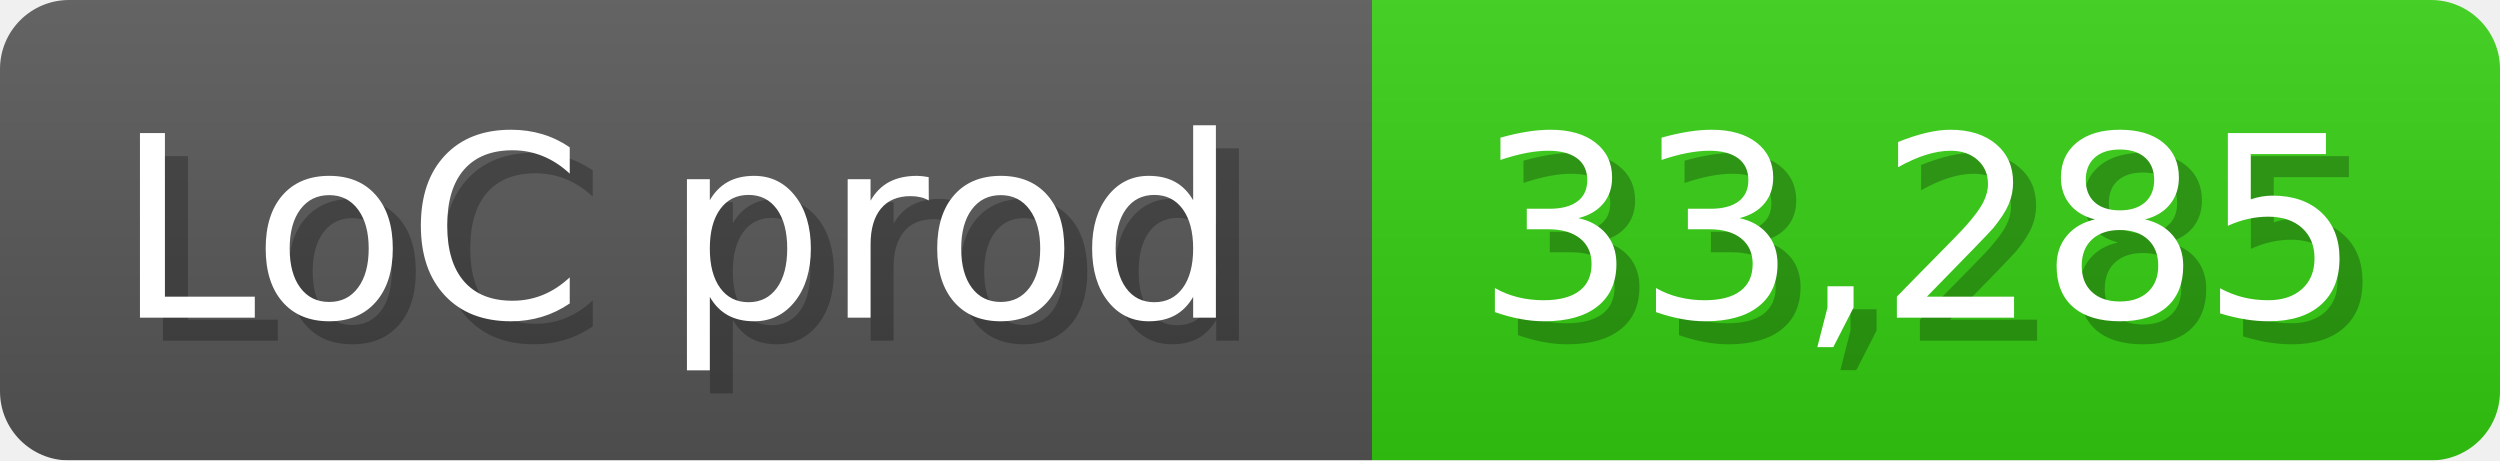
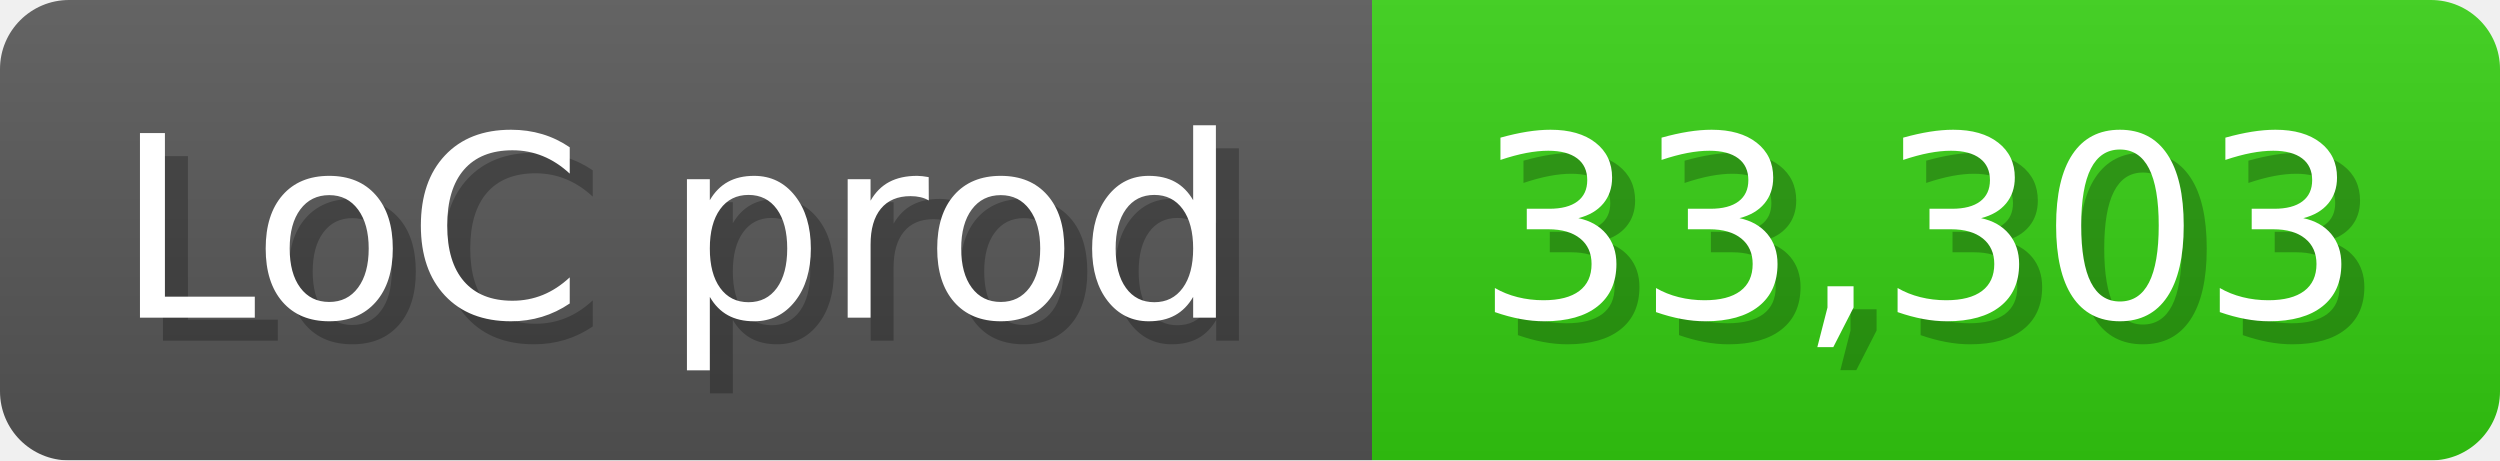
<svg xmlns="http://www.w3.org/2000/svg" width="108.6" height="20" viewBox="0 0 1086 200">
  <linearGradient id="a" x2="0" y2="100%">
    <stop offset="0" stop-opacity=".1" stop-color="#EEE" />
    <stop offset="1" stop-opacity=".1" />
  </linearGradient>
  <mask id="m">
    <rect width="1086" height="200" rx="30" fill="#FFF" />
  </mask>
  <g mask="url(#m)">
    <rect width="596" height="200" fill="#555" />
    <rect width="490" height="200" fill="#3C1" x="596" />
    <rect width="1086" height="200" fill="url(#a)" />
  </g>
  <g fill="#fff" text-anchor="start" font-family="Verdana,DejaVu Sans,sans-serif" font-size="110">
    <text x="60" y="148" textLength="496" fill="#000" opacity="0.25">LoC prod</text>
    <text x="50" y="138" textLength="496">LoC prod</text>
-     <text x="651" y="148" textLength="390" fill="#000" opacity="0.25">33,285</text>
-     <text x="641" y="138" textLength="390">33,285</text>
+     <text x="651" y="148" textLength="390" fill="#000" opacity="0.25">33,303</text>
+     <text x="641" y="138" textLength="390">33,303</text>
  </g>
</svg>
